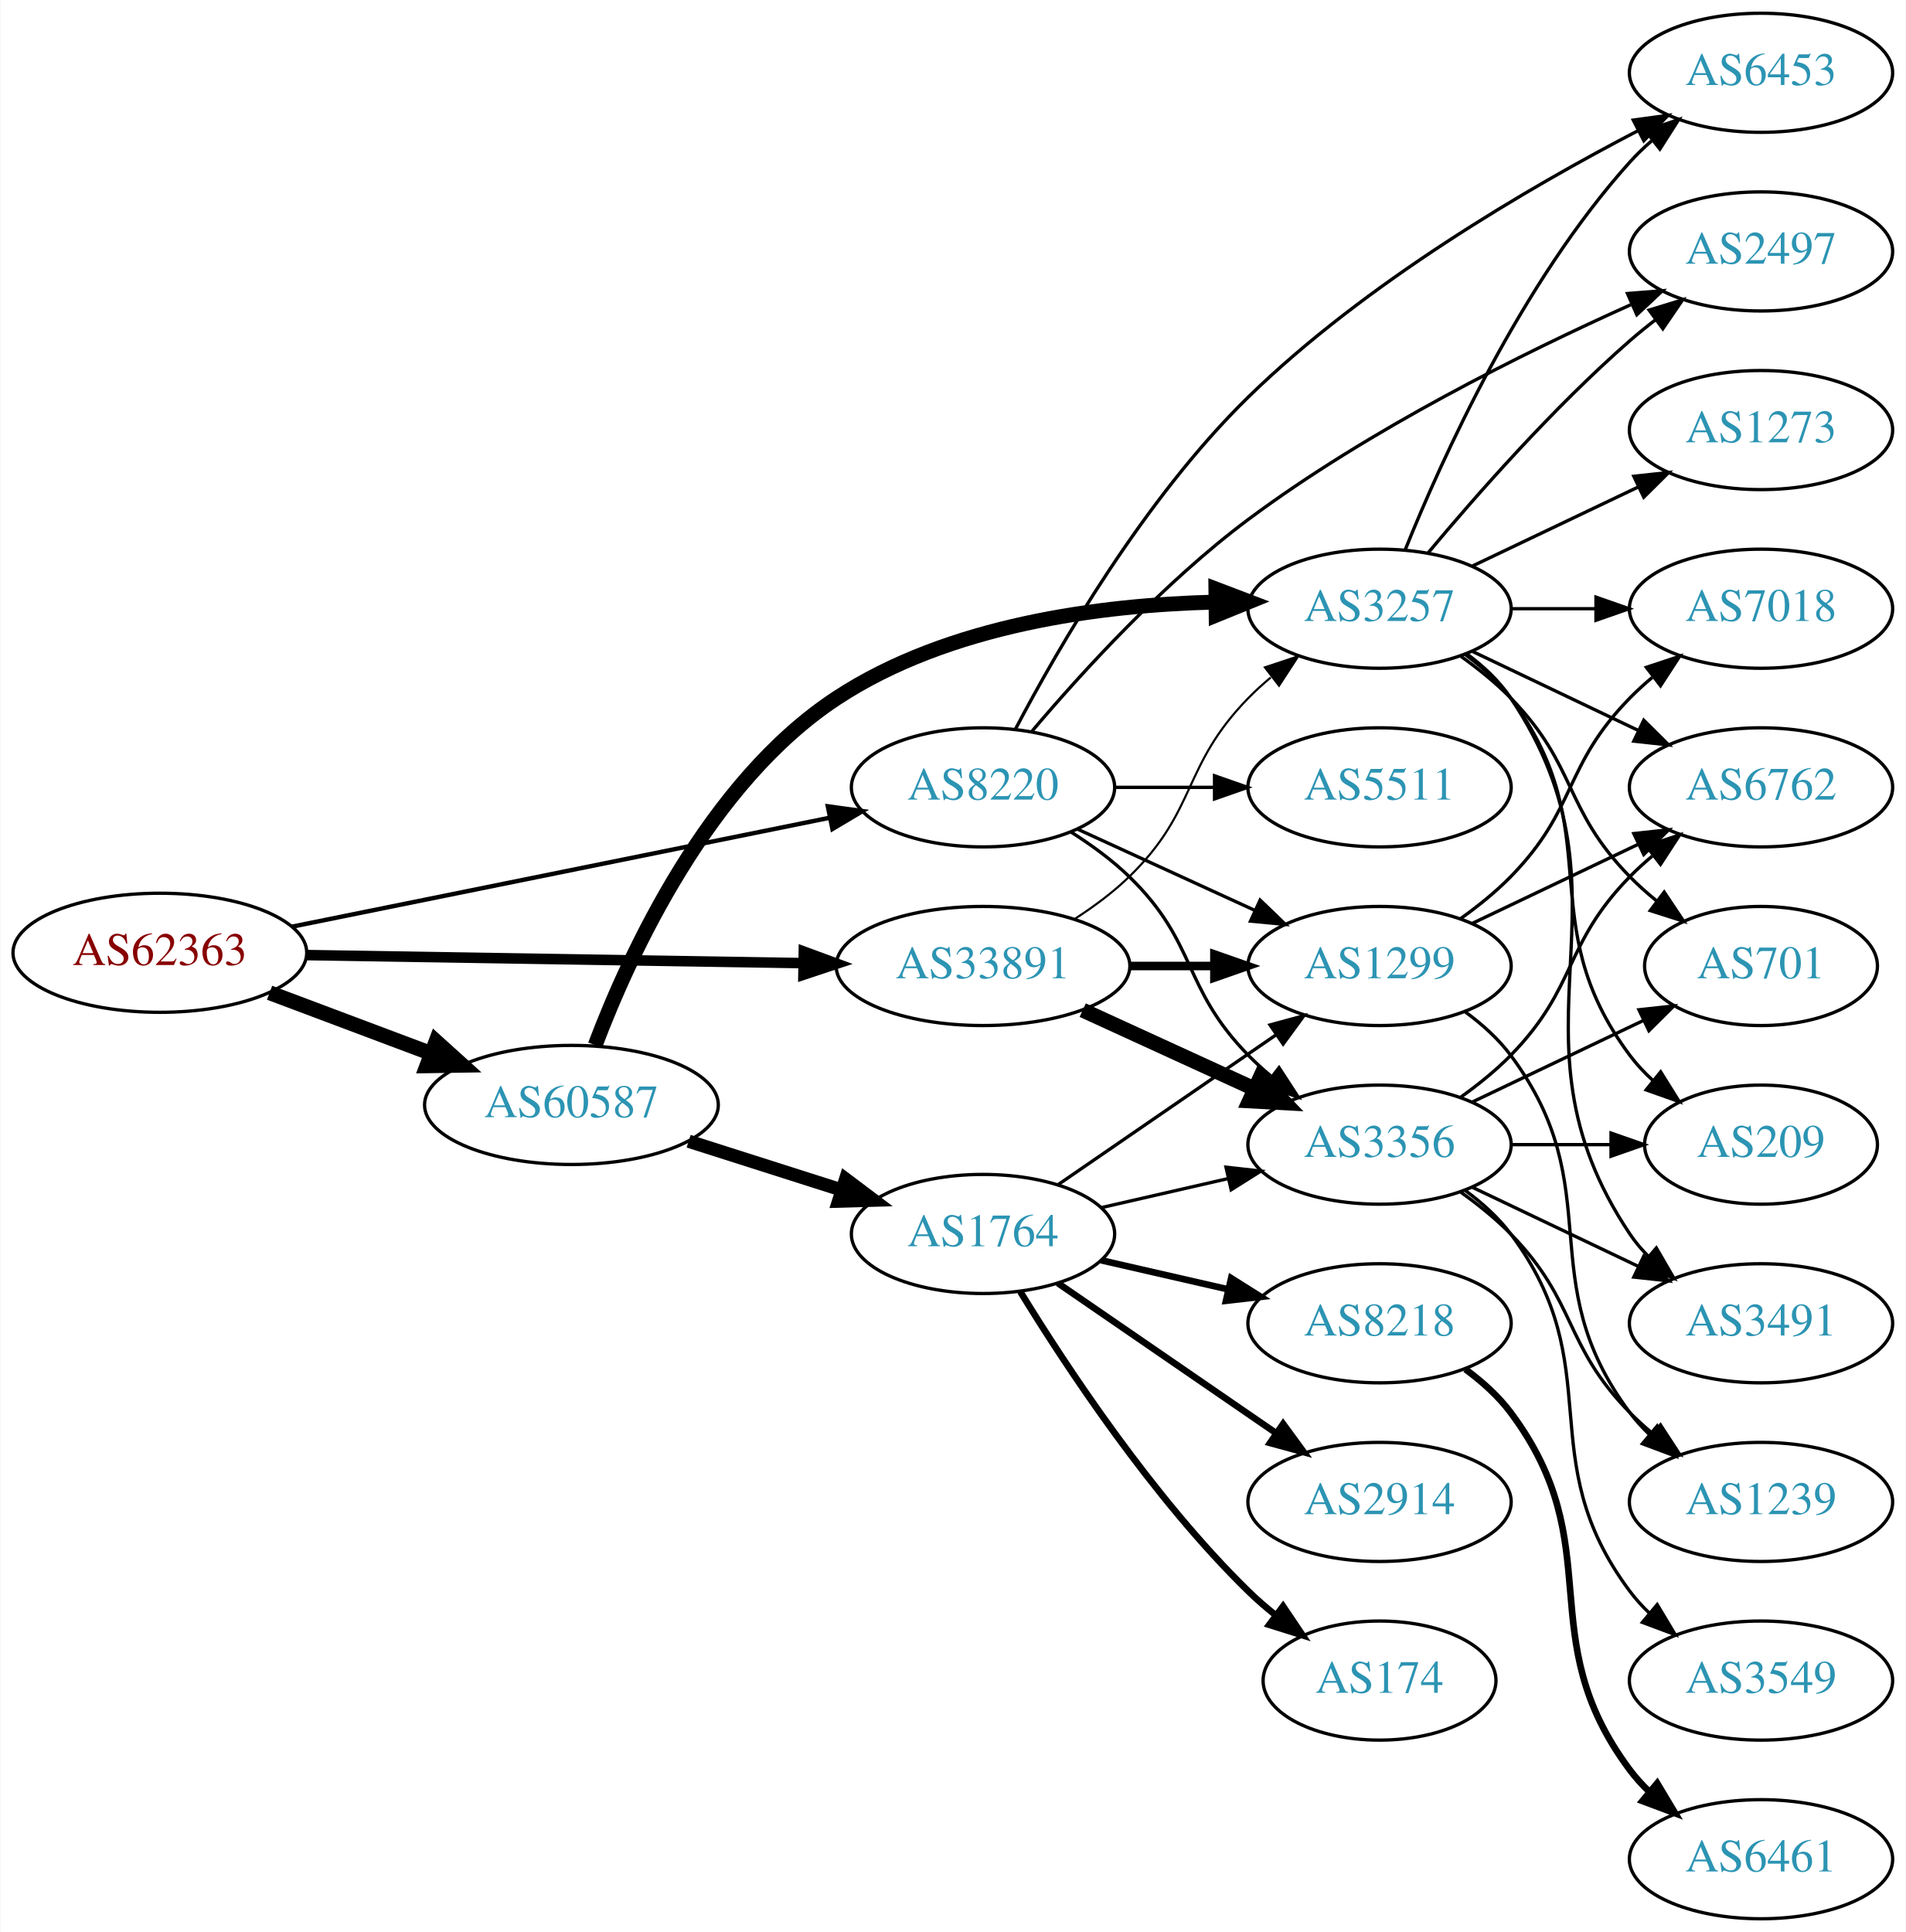
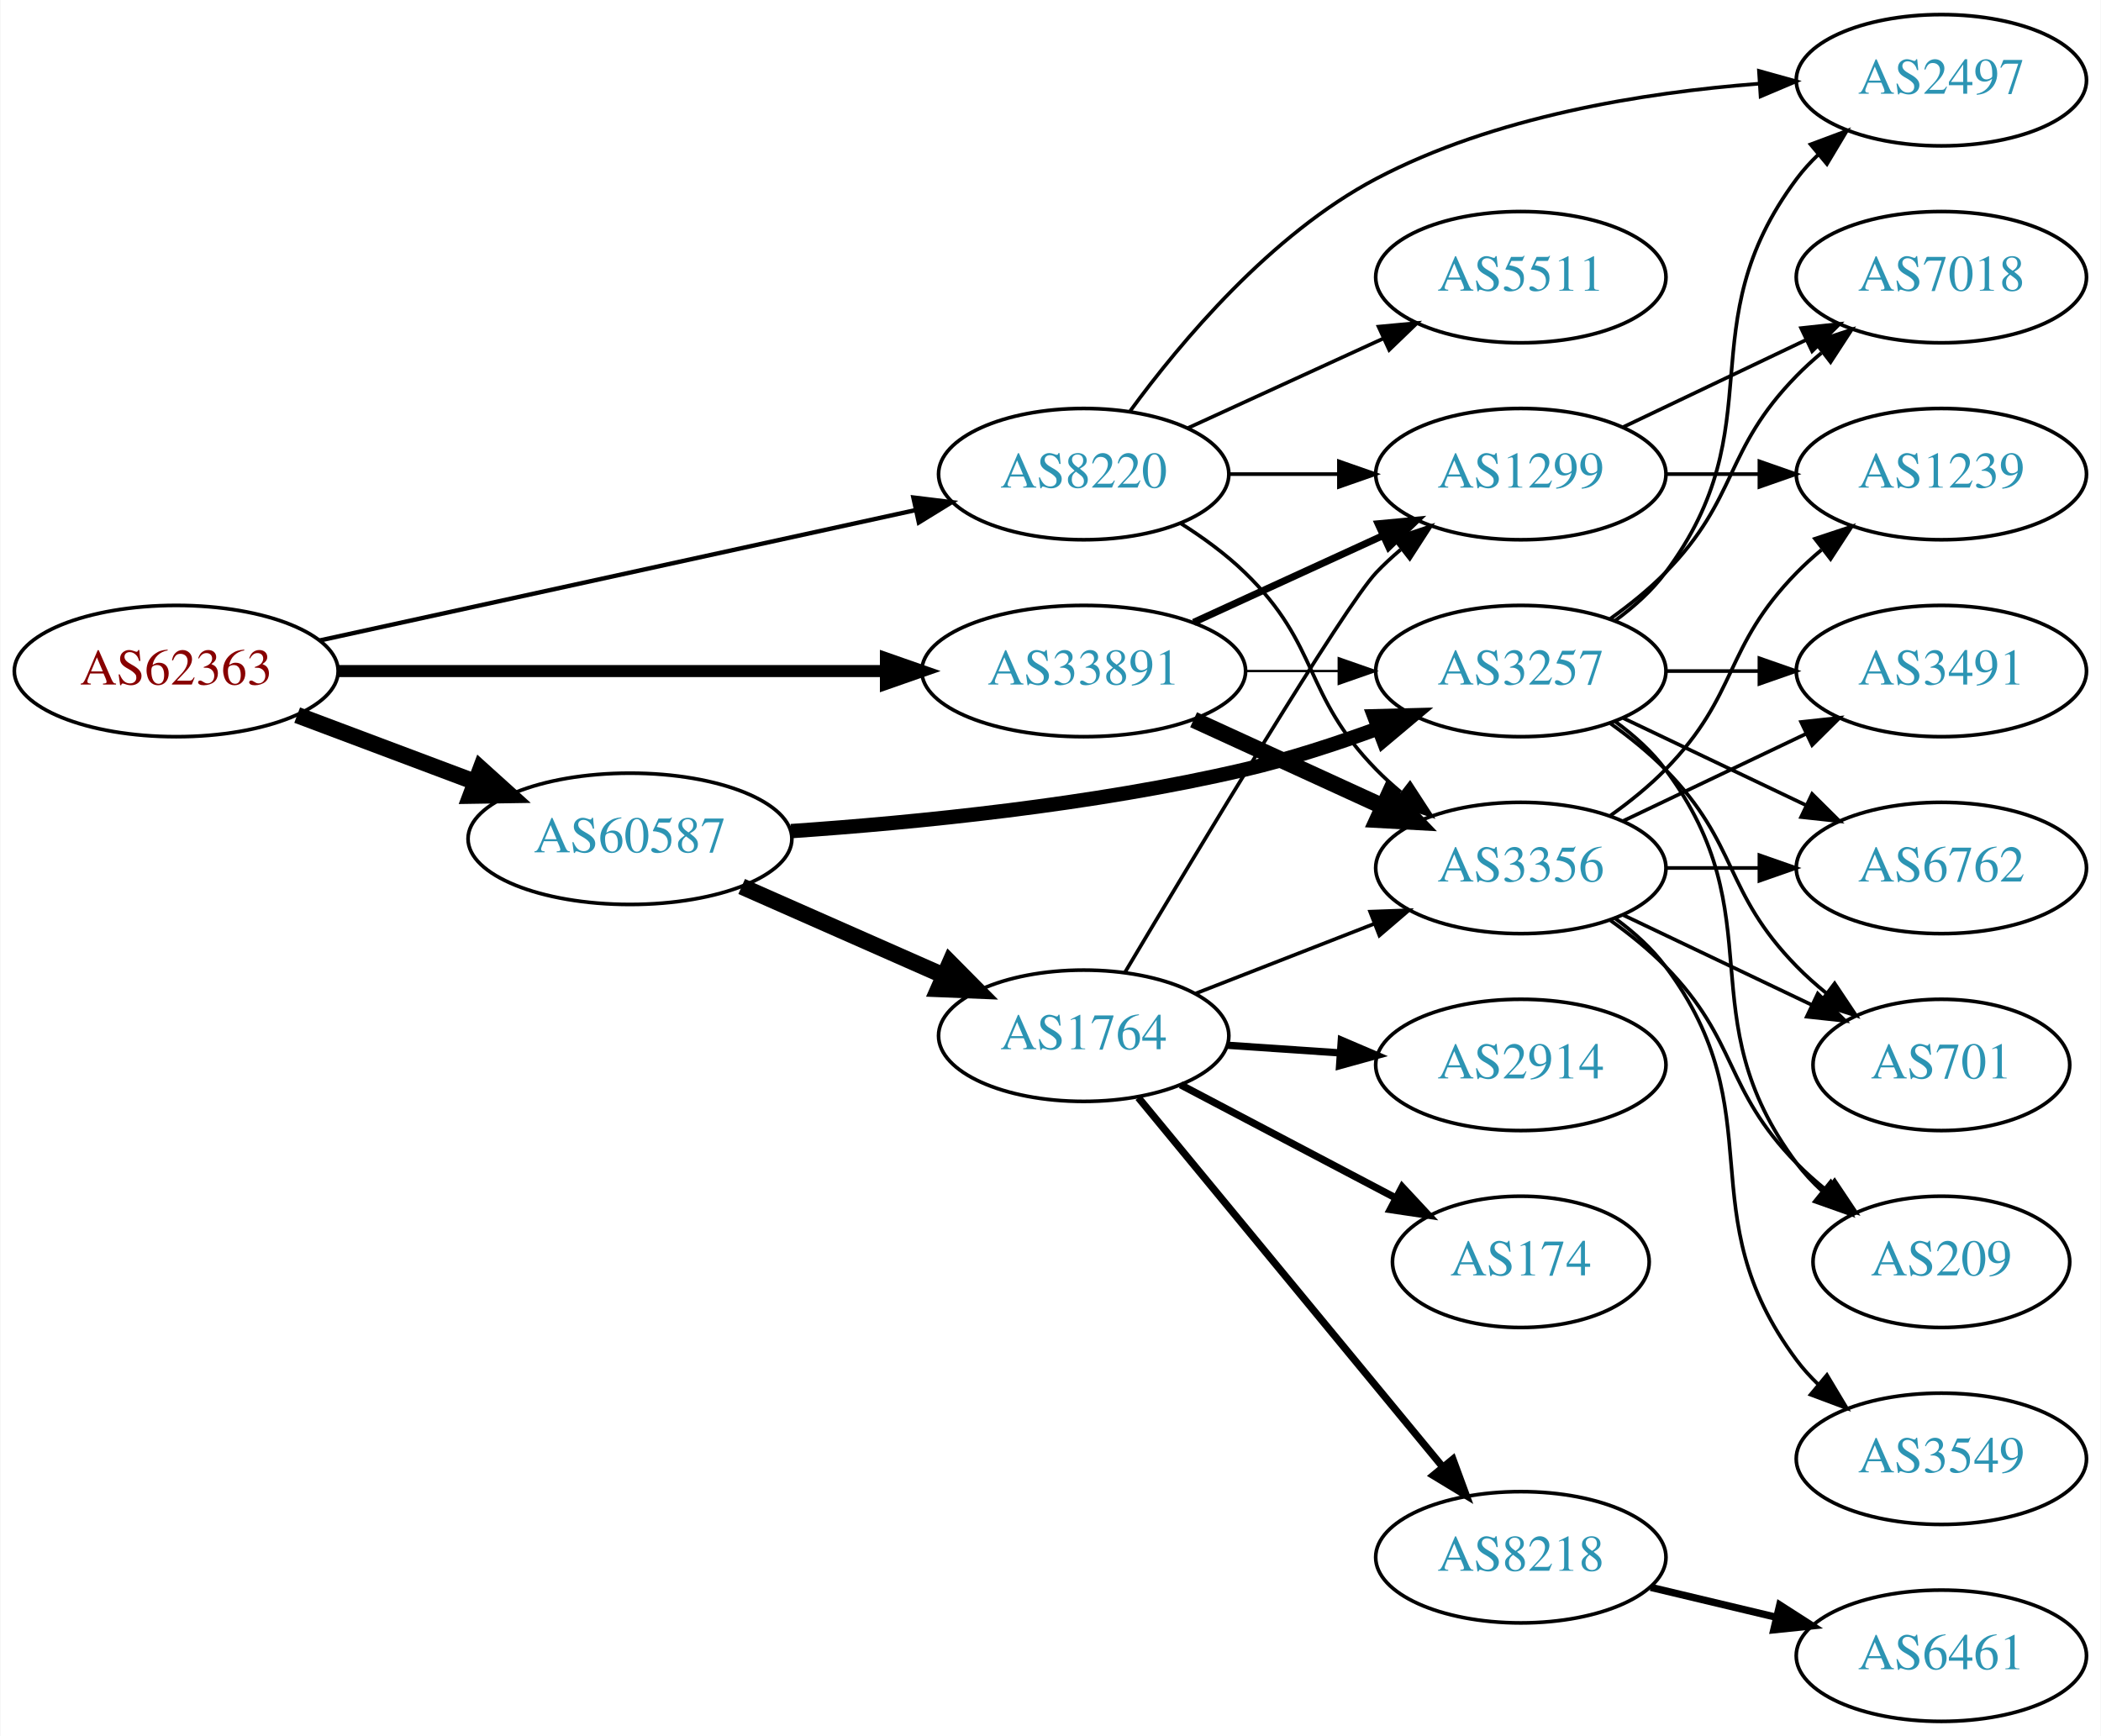
- <svg xmlns="http://www.w3.org/2000/svg" xmlns:xlink="http://www.w3.org/1999/xlink" width="576pt" height="584pt" viewBox="0.00 0.00 575.76 584.00">
-   <g id="graph0" class="graph" transform="scale(1 1) rotate(0) translate(4 580)">
-     <polygon fill="white" stroke="none" points="-4,4 -4,-580 571.762,-580 571.762,4 -4,4" />
+ <svg xmlns="http://www.w3.org/2000/svg" xmlns:xlink="http://www.w3.org/1999/xlink" width="576pt" height="476pt" viewBox="0.00 0.00 575.76 476.00">
+   <g id="graph0" class="graph" transform="scale(1 1) rotate(0) translate(4 472)">
+     <polygon fill="white" stroke="none" points="-4,4 -4,-472 571.762,-472 571.762,4 -4,4" />
    <g id="node1" class="node">
      <g id="a_node1">
        <a xlink:href="/asn/62363" xlink:title="AS62363 ~ Ertl &amp; Gross OG [AT]">
-           <ellipse fill="#ffffff" stroke="black" cx="44.196" cy="-292" rx="44.393" ry="18" />
-           <text text-anchor="middle" x="44.196" y="-288.3" font-family="Times,serif" font-size="14.00" fill="#880000">AS62363</text>
+           <ellipse fill="#ffffff" stroke="black" cx="44.196" cy="-288" rx="44.393" ry="18" />
+           <text text-anchor="middle" x="44.196" y="-284.3" font-family="Times,serif" font-size="14.00" fill="#880000">AS62363</text>
        </a>
      </g>
    </g>
    <g id="node2" class="node">
      <g id="a_node2">
        <a xlink:href="/asn/8220" xlink:title="AS8220 ~ COLT [GB]">
          <ellipse fill="#ffffff" stroke="black" cx="292.98" cy="-342" rx="39.794" ry="18" />
          <text text-anchor="middle" x="292.98" y="-338.3" font-family="Times,serif" font-size="14.00" fill="#2c94b3">AS8220</text>
        </a>
      </g>
    </g>
    <g id="edge1" class="edge">
-       <path fill="none" stroke="black" stroke-width="1.324" d="M84.028,-299.868C128.162,-308.809 200.105,-323.386 246.739,-332.834" />
-       <polygon fill="black" stroke="black" stroke-width="1.324" points="246.079,-336.271 256.575,-334.827 247.469,-329.41 246.079,-336.271" />
+       <path fill="none" stroke="black" stroke-width="1.2" d="M83.485,-296.378C127.631,-306.038 200.112,-321.898 246.931,-332.143" />
+       <polygon fill="black" stroke="black" stroke-width="1.2" points="246.284,-335.584 256.801,-334.302 247.781,-328.746 246.284,-335.584" />
    </g>
    <g id="node3" class="node">
      <g id="a_node3">
        <a xlink:href="/asn/33891" xlink:title="AS33891 ~ CORE-BACKBONE GMBH GLOBAL NETWORK [DE]">
          <ellipse fill="#ffffff" stroke="black" cx="292.98" cy="-288" rx="44.393" ry="18" />
          <text text-anchor="middle" x="292.98" y="-284.3" font-family="Times,serif" font-size="14.00" fill="#2c94b3">AS33891</text>
        </a>
      </g>
    </g>
    <g id="edge2" class="edge">
-       <path fill="none" stroke="black" stroke-width="3.176" d="M88.465,-291.299C130.273,-290.621 193.702,-289.593 238.62,-288.865" />
-       <polygon fill="black" stroke="black" stroke-width="3.176" points="238.819,-292.362 248.761,-288.701 238.706,-285.363 238.819,-292.362" />
+       <path fill="none" stroke="black" stroke-width="3.3" d="M88.465,-288C130.273,-288 193.702,-288 238.62,-288" />
+       <polygon fill="black" stroke="black" stroke-width="3.3" points="238.761,-291.5 248.761,-288 238.761,-284.5 238.761,-291.5" />
    </g>
    <g id="node4" class="node">
      <g id="a_node4">
        <a xlink:href="/asn/60587" xlink:title="AS60587 ~ XINON GmbH [AT]">
-           <ellipse fill="#ffffff" stroke="black" cx="168.588" cy="-246" rx="44.393" ry="18" />
-           <text text-anchor="middle" x="168.588" y="-242.3" font-family="Times,serif" font-size="14.00" fill="#2c94b3">AS60587</text>
+           <ellipse fill="#ffffff" stroke="black" cx="168.588" cy="-242" rx="44.393" ry="18" />
+           <text text-anchor="middle" x="168.588" y="-238.3" font-family="Times,serif" font-size="14.00" fill="#2c94b3">AS60587</text>
        </a>
      </g>
    </g>
    <g id="edge3" class="edge">
-       <path fill="none" stroke="black" stroke-width="4.5" d="M77.353,-279.914C92.251,-274.315 110.138,-267.592 126.043,-261.614" />
-       <polygon fill="black" stroke="black" stroke-width="4.5" points="127.67,-265.209 135.646,-258.005 124.9,-257.838 127.67,-265.209" />
+       <path fill="none" stroke="black" stroke-width="4.5" d="M77.353,-275.914C92.251,-270.315 110.138,-263.592 126.043,-257.614" />
+       <polygon fill="black" stroke="black" stroke-width="4.5" points="127.67,-261.209 135.646,-254.005 124.9,-253.838 127.67,-261.209" />
    </g>
    <g id="node5" class="node">
      <g id="a_node5">
-         <a xlink:href="/asn/6453" xlink:title="AS6453 ~ TATA COMMUNICATIONS (AMERICA) INC [US]">
-           <ellipse fill="#ffffff" stroke="black" cx="528.116" cy="-558" rx="39.794" ry="18" />
-           <text text-anchor="middle" x="528.116" y="-554.3" font-family="Times,serif" font-size="14.00" fill="#2c94b3">AS6453</text>
+         <a xlink:href="/asn/2497" xlink:title="AS2497 ~ Internet Initiative Japan Inc. [JP]">
+           <ellipse fill="#ffffff" stroke="black" cx="528.116" cy="-450" rx="39.794" ry="18" />
+           <text text-anchor="middle" x="528.116" y="-446.3" font-family="Times,serif" font-size="14.00" fill="#2c94b3">AS2497</text>
        </a>
      </g>
    </g>
    <g id="edge4" class="edge">
-       <path fill="none" stroke="black" d="M302.804,-359.645C315.737,-384.259 341.749,-429.324 373.176,-460 408.51,-494.489 457.875,-523.305 491.092,-540.574" />
-       <polygon fill="black" stroke="black" points="489.511,-543.697 500.007,-545.134 492.698,-537.464 489.511,-543.697" />
+       <path fill="none" stroke="black" d="M305.755,-359.35C319.57,-378.237 344.296,-407.775 373.176,-423 405.524,-440.052 446.475,-446.633 478.007,-449.042" />
+       <polygon fill="black" stroke="black" points="478.108,-452.556 488.313,-449.708 478.559,-445.571 478.108,-452.556" />
    </g>
    <g id="node6" class="node">
      <g id="a_node6">
-         <a xlink:href="/asn/2497" xlink:title="AS2497 ~ Internet Initiative Japan Inc. [JP]">
-           <ellipse fill="#ffffff" stroke="black" cx="528.116" cy="-504" rx="39.794" ry="18" />
-           <text text-anchor="middle" x="528.116" y="-500.3" font-family="Times,serif" font-size="14.00" fill="#2c94b3">AS2497</text>
+         <a xlink:href="/asn/1299" xlink:title="AS1299 ~ Telia Carrier [EU]">
+           <ellipse fill="#ffffff" stroke="black" cx="412.823" cy="-342" rx="39.794" ry="18" />
+           <text text-anchor="middle" x="412.823" y="-338.3" font-family="Times,serif" font-size="14.00" fill="#2c94b3">AS1299</text>
        </a>
      </g>
    </g>
    <g id="edge5" class="edge">
-       <path fill="none" stroke="black" d="M307.839,-359.041C322.702,-376.581 347.631,-403.96 373.176,-423 409.603,-450.15 456.377,-473.363 488.759,-487.889" />
-       <polygon fill="black" stroke="black" points="487.757,-491.273 498.319,-492.114 490.586,-484.871 487.757,-491.273" />
+       <path fill="none" stroke="black" d="M332.893,-342C342.446,-342 352.796,-342 362.759,-342" />
+       <polygon fill="black" stroke="black" points="362.951,-345.5 372.951,-342 362.951,-338.5 362.951,-345.5" />
    </g>
    <g id="node7" class="node">
      <g id="a_node7">
        <a xlink:href="/asn/3356" xlink:title="AS3356 ~ Level 3 Parent, LLC [US]">
          <ellipse fill="#ffffff" stroke="black" cx="412.823" cy="-234" rx="39.794" ry="18" />
          <text text-anchor="middle" x="412.823" y="-230.3" font-family="Times,serif" font-size="14.00" fill="#2c94b3">AS3356</text>
        </a>
      </g>
    </g>
    <g id="edge6" class="edge">
      <path fill="none" stroke="black" d="M319.509,-328.538C325.672,-324.638 331.974,-320.052 337.176,-315 357.87,-294.906 353.004,-281.617 373.176,-261 375.269,-258.861 377.553,-256.782 379.929,-254.79" />
      <polygon fill="black" stroke="black" points="382.448,-257.268 388.229,-248.389 378.173,-251.725 382.448,-257.268" />
    </g>
    <g id="node8" class="node">
      <g id="a_node8">
        <a xlink:href="/asn/5511" xlink:title="AS5511 ~ Orange S.A. [FR]">
-           <ellipse fill="#ffffff" stroke="black" cx="412.823" cy="-342" rx="39.794" ry="18" />
-           <text text-anchor="middle" x="412.823" y="-338.3" font-family="Times,serif" font-size="14.00" fill="#2c94b3">AS5511</text>
+           <ellipse fill="#ffffff" stroke="black" cx="412.823" cy="-396" rx="39.794" ry="18" />
+           <text text-anchor="middle" x="412.823" y="-392.3" font-family="Times,serif" font-size="14.00" fill="#2c94b3">AS5511</text>
        </a>
      </g>
    </g>
    <g id="edge7" class="edge">
-       <path fill="none" stroke="black" d="M332.893,-342C342.446,-342 352.796,-342 362.759,-342" />
-       <polygon fill="black" stroke="black" points="362.951,-345.5 372.951,-342 362.951,-338.5 362.951,-345.5" />
+       <path fill="none" stroke="black" d="M321.609,-354.661C337.566,-361.973 357.837,-371.261 375.119,-379.181" />
+       <polygon fill="black" stroke="black" points="373.818,-382.435 384.367,-383.419 376.734,-376.071 373.818,-382.435" />
+     </g>
+     <g id="edge8" class="edge">
+       <path fill="none" stroke="black" stroke-width="1.929" d="M323.11,-301.348C338.721,-308.502 358.119,-317.391 374.791,-325.03" />
+       <polygon fill="black" stroke="black" stroke-width="1.929" points="373.694,-328.378 384.243,-329.362 376.61,-322.014 373.694,-328.378" />
+     </g>
+     <g id="edge9" class="edge">
+       <path fill="none" stroke="black" stroke-width="4.5" d="M323.11,-274.652C338.721,-267.498 358.119,-258.609 374.791,-250.97" />
+       <polygon fill="black" stroke="black" stroke-width="4.5" points="376.792,-254.384 384.243,-246.638 373.512,-247.225 376.792,-254.384" />
    </g>
    <g id="node9" class="node">
      <g id="a_node9">
-         <a xlink:href="/asn/1299" xlink:title="AS1299 ~ Telia Carrier [EU]">
+         <a xlink:href="/asn/3257" xlink:title="AS3257 ~ GTT [DE]">
          <ellipse fill="#ffffff" stroke="black" cx="412.823" cy="-288" rx="39.794" ry="18" />
-           <text text-anchor="middle" x="412.823" y="-284.3" font-family="Times,serif" font-size="14.00" fill="#2c94b3">AS1299</text>
-         </a>
-       </g>
-     </g>
-     <g id="edge8" class="edge">
-       <path fill="none" stroke="black" d="M321.609,-329.339C337.566,-322.027 357.837,-312.739 375.119,-304.819" />
-       <polygon fill="black" stroke="black" points="376.734,-307.929 384.367,-300.581 373.818,-301.565 376.734,-307.929" />
+           <text text-anchor="middle" x="412.823" y="-284.3" font-family="Times,serif" font-size="14.00" fill="#2c94b3">AS3257</text>
+         </a>
+       </g>
    </g>
    <g id="edge10" class="edge">
-       <path fill="none" stroke="black" stroke-width="4.5" d="M323.11,-274.652C338.721,-267.498 358.119,-258.609 374.791,-250.97" />
-       <polygon fill="black" stroke="black" stroke-width="4.5" points="376.792,-254.384 384.243,-246.638 373.512,-247.225 376.792,-254.384" />
-     </g>
-     <g id="edge9" class="edge">
-       <path fill="none" stroke="black" stroke-width="2.571" d="M337.191,-288C345.504,-288 354.267,-288 362.749,-288" />
-       <polygon fill="black" stroke="black" stroke-width="2.571" points="362.908,-291.5 372.908,-288 362.908,-284.5 362.908,-291.5" />
+       <path fill="none" stroke="black" stroke-width="0.643" d="M337.191,-288C345.504,-288 354.267,-288 362.749,-288" />
+       <polygon fill="black" stroke="black" stroke-width="0.643" points="362.908,-291.5 372.908,-288 362.908,-284.5 362.908,-291.5" />
+     </g>
+     <g id="edge20" class="edge">
+       <path fill="none" stroke="black" stroke-width="3.938" d="M212.767,-244.111C246.895,-246.445 295.551,-251.255 337.176,-261 349.337,-263.847 362.242,-268.062 373.841,-272.319" />
+       <polygon fill="black" stroke="black" stroke-width="3.938" points="372.64,-275.607 383.232,-275.877 375.12,-269.061 372.64,-275.607" />
+     </g>
+     <g id="node17" class="node">
+       <g id="a_node17">
+         <a xlink:href="/asn/1764" xlink:title="AS1764 ~ NEXTLAYER-AS [AT]">
+           <ellipse fill="#ffffff" stroke="black" cx="292.98" cy="-188" rx="39.794" ry="18" />
+           <text text-anchor="middle" x="292.98" y="-184.3" font-family="Times,serif" font-size="14.00" fill="#2c94b3">AS1764</text>
+         </a>
+       </g>
+     </g>
+     <g id="edge19" class="edge">
+       <path fill="none" stroke="black" stroke-width="4.5" d="M199.216,-228.928C215.81,-221.607 236.67,-212.403 254.403,-204.579" />
+       <polygon fill="black" stroke="black" stroke-width="4.5" points="256.327,-208.034 263.887,-200.395 253.148,-200.829 256.327,-208.034" />
    </g>
    <g id="node10" class="node">
      <g id="a_node10">
-         <a xlink:href="/asn/3257" xlink:title="AS3257 ~ GTT [DE]">
-           <ellipse fill="#ffffff" stroke="black" cx="412.823" cy="-396" rx="39.794" ry="18" />
-           <text text-anchor="middle" x="412.823" y="-392.3" font-family="Times,serif" font-size="14.00" fill="#2c94b3">AS3257</text>
+         <a xlink:href="/asn/7018" xlink:title="AS7018 ~ AT&amp;T Services, Inc. [US]">
+           <ellipse fill="#ffffff" stroke="black" cx="528.116" cy="-396" rx="39.794" ry="18" />
+           <text text-anchor="middle" x="528.116" y="-392.3" font-family="Times,serif" font-size="14.00" fill="#2c94b3">AS7018</text>
        </a>
      </g>
    </g>
    <g id="edge11" class="edge">
-       <path fill="none" stroke="black" stroke-width="0.643" d="M320.864,-302.329C326.589,-306.036 332.355,-310.318 337.176,-315 357.87,-335.094 353.004,-348.383 373.176,-369 375.269,-371.139 377.553,-373.218 379.929,-375.21" />
-       <polygon fill="black" stroke="black" stroke-width="0.643" points="378.173,-378.275 388.229,-381.611 382.448,-372.732 378.173,-378.275" />
-     </g>
-     <g id="edge22" class="edge">
-       <path fill="none" stroke="black" stroke-width="4.5" d="M175.76,-264.074C186.164,-291.589 209.944,-343.474 248.784,-369 282.572,-391.206 328.566,-397.146 363.089,-397.999" />
-       <polygon fill="black" stroke="black" stroke-width="4.5" points="363.365,-401.94 373.408,-398.113 363.452,-394.065 363.365,-401.94" />
-     </g>
-     <g id="node18" class="node">
-       <g id="a_node18">
-         <a xlink:href="/asn/1764" xlink:title="AS1764 ~ NEXTLAYER-AS [AT]">
-           <ellipse fill="#ffffff" stroke="black" cx="292.98" cy="-207" rx="39.794" ry="18" />
-           <text text-anchor="middle" x="292.98" y="-203.3" font-family="Times,serif" font-size="14.00" fill="#2c94b3">AS1764</text>
-         </a>
-       </g>
-     </g>
-     <g id="edge21" class="edge">
-       <path fill="none" stroke="black" stroke-width="4" d="M204.007,-235.033C218.391,-230.449 235.233,-225.082 250.31,-220.278" />
-       <polygon fill="black" stroke="black" stroke-width="4" points="251.453,-223.587 259.918,-217.217 249.328,-216.918 251.453,-223.587" />
+       <path fill="none" stroke="black" d="M440.959,-354.934C455.953,-362.081 474.774,-371.052 490.998,-378.785" />
+       <polygon fill="black" stroke="black" points="489.668,-382.028 500.201,-383.171 492.68,-375.709 489.668,-382.028" />
+     </g>
+     <g id="node11" class="node">
+       <g id="a_node11">
+         <a xlink:href="/asn/1239" xlink:title="AS1239 ~ Sprint [US]">
+           <ellipse fill="#ffffff" stroke="black" cx="528.116" cy="-342" rx="39.794" ry="18" />
+           <text text-anchor="middle" x="528.116" y="-338.3" font-family="Times,serif" font-size="14.00" fill="#2c94b3">AS1239</text>
+         </a>
+       </g>
+     </g>
+     <g id="edge12" class="edge">
+       <path fill="none" stroke="black" d="M452.495,-342C460.698,-342 469.462,-342 477.994,-342" />
+       <polygon fill="black" stroke="black" points="478.233,-345.5 488.233,-342 478.233,-338.5 478.233,-345.5" />
+     </g>
+     <g id="edge18" class="edge">
+       <path fill="none" stroke="black" d="M437.417,-248.389C442.673,-252.148 448.005,-256.437 452.469,-261 472.642,-281.617 468.297,-294.383 488.469,-315 490.562,-317.139 492.846,-319.218 495.222,-321.21" />
+       <polygon fill="black" stroke="black" points="493.466,-324.275 503.522,-327.611 497.741,-318.732 493.466,-324.275" />
    </g>
    <g id="node12" class="node">
      <g id="a_node12">
        <a xlink:href="/asn/6762" xlink:title="AS6762 ~ TELECOM ITALIA SPARKLE S.p.A. [IT]">
-           <ellipse fill="#ffffff" stroke="black" cx="528.116" cy="-342" rx="39.794" ry="18" />
-           <text text-anchor="middle" x="528.116" y="-338.3" font-family="Times,serif" font-size="14.00" fill="#2c94b3">AS6762</text>
-         </a>
-       </g>
-     </g>
-     <g id="edge16" class="edge">
-       <path fill="none" stroke="black" d="M437.417,-248.389C442.673,-252.148 448.005,-256.437 452.469,-261 472.642,-281.617 468.297,-294.383 488.469,-315 490.562,-317.139 492.846,-319.218 495.222,-321.21" />
-       <polygon fill="black" stroke="black" points="493.466,-324.275 503.522,-327.611 497.741,-318.732 493.466,-324.275" />
+           <ellipse fill="#ffffff" stroke="black" cx="528.116" cy="-234" rx="39.794" ry="18" />
+           <text text-anchor="middle" x="528.116" y="-230.3" font-family="Times,serif" font-size="14.00" fill="#2c94b3">AS6762</text>
+         </a>
+       </g>
+     </g>
+     <g id="edge13" class="edge">
+       <path fill="none" stroke="black" d="M452.495,-234C460.698,-234 469.462,-234 477.994,-234" />
+       <polygon fill="black" stroke="black" points="478.233,-237.5 488.233,-234 478.233,-230.5 478.233,-237.5" />
    </g>
    <g id="node13" class="node">
      <g id="a_node13">
-         <a xlink:href="/asn/1239" xlink:title="AS1239 ~ Sprint [US]">
-           <ellipse fill="#ffffff" stroke="black" cx="528.116" cy="-126" rx="39.794" ry="18" />
-           <text text-anchor="middle" x="528.116" y="-122.3" font-family="Times,serif" font-size="14.00" fill="#2c94b3">AS1239</text>
-         </a>
-       </g>
-     </g>
-     <g id="edge19" class="edge">
-       <path fill="none" stroke="black" d="M437.417,-219.611C442.673,-215.852 448.005,-211.563 452.469,-207 472.642,-186.383 468.297,-173.617 488.469,-153 490.562,-150.861 492.846,-148.782 495.222,-146.79" />
-       <polygon fill="black" stroke="black" points="497.741,-149.268 503.522,-140.389 493.466,-143.725 497.741,-149.268" />
+         <a xlink:href="/asn/3549" xlink:title="AS3549 ~ Level 3 Parent, LLC [US]">
+           <ellipse fill="#ffffff" stroke="black" cx="528.116" cy="-72" rx="39.794" ry="18" />
+           <text text-anchor="middle" x="528.116" y="-68.3" font-family="Times,serif" font-size="14.00" fill="#2c94b3">AS3549</text>
+         </a>
+       </g>
+     </g>
+     <g id="edge14" class="edge">
+       <path fill="none" stroke="black" d="M438.754,-220.118C443.83,-216.389 448.748,-211.984 452.469,-207 482.741,-166.458 458.198,-139.542 488.469,-99 490.214,-96.664 492.221,-94.455 494.385,-92.383" />
+       <polygon fill="black" stroke="black" points="496.744,-94.973 502.185,-85.882 492.262,-89.595 496.744,-94.973" />
    </g>
    <g id="node14" class="node">
      <g id="a_node14">
        <a xlink:href="/asn/701" xlink:title="AS701 ~ UUNET [US]">
-           <ellipse fill="#ffffff" stroke="black" cx="528.116" cy="-288" rx="35.194" ry="18" />
-           <text text-anchor="middle" x="528.116" y="-284.3" font-family="Times,serif" font-size="14.00" fill="#2c94b3">AS701</text>
+           <ellipse fill="#ffffff" stroke="black" cx="528.116" cy="-180" rx="35.194" ry="18" />
+           <text text-anchor="middle" x="528.116" y="-176.3" font-family="Times,serif" font-size="14.00" fill="#2c94b3">AS701</text>
        </a>
      </g>
    </g>
    <g id="edge15" class="edge">
-       <path fill="none" stroke="black" d="M440.959,-246.934C456.391,-254.29 475.877,-263.577 492.412,-271.459" />
-       <polygon fill="black" stroke="black" points="491.221,-274.768 501.754,-275.911 494.232,-268.449 491.221,-274.768" />
+       <path fill="none" stroke="black" d="M440.959,-221.066C456.391,-213.71 475.877,-204.423 492.412,-196.541" />
+       <polygon fill="black" stroke="black" points="494.232,-199.551 501.754,-192.089 491.221,-193.232 494.232,-199.551" />
    </g>
    <g id="node15" class="node">
      <g id="a_node15">
-         <a xlink:href="/asn/3549" xlink:title="AS3549 ~ Level 3 Parent, LLC [US]">
-           <ellipse fill="#ffffff" stroke="black" cx="528.116" cy="-72" rx="39.794" ry="18" />
-           <text text-anchor="middle" x="528.116" y="-68.3" font-family="Times,serif" font-size="14.00" fill="#2c94b3">AS3549</text>
-         </a>
-       </g>
-     </g>
-     <g id="edge17" class="edge">
-       <path fill="none" stroke="black" d="M438.754,-220.118C443.83,-216.389 448.748,-211.984 452.469,-207 482.741,-166.458 458.198,-139.542 488.469,-99 490.214,-96.664 492.221,-94.455 494.385,-92.383" />
-       <polygon fill="black" stroke="black" points="496.744,-94.973 502.185,-85.882 492.262,-89.595 496.744,-94.973" />
+         <a xlink:href="/asn/209" xlink:title="AS209 ~ CenturyLink Communications, LLC [US]">
+           <ellipse fill="#ffffff" stroke="black" cx="528.116" cy="-126" rx="35.194" ry="18" />
+           <text text-anchor="middle" x="528.116" y="-122.3" font-family="Times,serif" font-size="14.00" fill="#2c94b3">AS209</text>
+         </a>
+       </g>
+     </g>
+     <g id="edge16" class="edge">
+       <path fill="none" stroke="black" d="M437.417,-219.611C442.673,-215.852 448.005,-211.563 452.469,-207 472.642,-186.383 468.297,-173.617 488.469,-153 490.949,-150.466 493.695,-148.017 496.548,-145.696" />
+       <polygon fill="black" stroke="black" points="498.85,-148.343 504.733,-139.532 494.639,-142.752 498.85,-148.343" />
    </g>
    <g id="node16" class="node">
      <g id="a_node16">
-         <a xlink:href="/asn/209" xlink:title="AS209 ~ CenturyLink Communications, LLC [US]">
-           <ellipse fill="#ffffff" stroke="black" cx="528.116" cy="-234" rx="35.194" ry="18" />
-           <text text-anchor="middle" x="528.116" y="-230.3" font-family="Times,serif" font-size="14.00" fill="#2c94b3">AS209</text>
-         </a>
-       </g>
-     </g>
-     <g id="edge18" class="edge">
-       <path fill="none" stroke="black" d="M452.495,-234C462.201,-234 472.691,-234 482.654,-234" />
-       <polygon fill="black" stroke="black" points="482.79,-237.5 492.79,-234 482.79,-230.5 482.79,-237.5" />
-     </g>
-     <g id="node17" class="node">
-       <g id="a_node17">
        <a xlink:href="/asn/3491" xlink:title="AS3491 ~ PCCW Global, Inc. [US]">
-           <ellipse fill="#ffffff" stroke="black" cx="528.116" cy="-180" rx="39.794" ry="18" />
-           <text text-anchor="middle" x="528.116" y="-176.3" font-family="Times,serif" font-size="14.00" fill="#2c94b3">AS3491</text>
-         </a>
-       </g>
-     </g>
-     <g id="edge20" class="edge">
-       <path fill="none" stroke="black" d="M440.959,-221.066C455.953,-213.919 474.774,-204.948 490.998,-197.215" />
-       <polygon fill="black" stroke="black" points="492.68,-200.291 500.201,-192.829 489.668,-193.972 492.68,-200.291" />
-     </g>
-     <g id="node11" class="node">
-       <g id="a_node11">
-         <a xlink:href="/asn/7018" xlink:title="AS7018 ~ AT&amp;T Services, Inc. [US]">
-           <ellipse fill="#ffffff" stroke="black" cx="528.116" cy="-396" rx="39.794" ry="18" />
-           <text text-anchor="middle" x="528.116" y="-392.3" font-family="Times,serif" font-size="14.00" fill="#2c94b3">AS7018</text>
-         </a>
-       </g>
-     </g>
-     <g id="edge12" class="edge">
+           <ellipse fill="#ffffff" stroke="black" cx="528.116" cy="-288" rx="39.794" ry="18" />
+           <text text-anchor="middle" x="528.116" y="-284.3" font-family="Times,serif" font-size="14.00" fill="#2c94b3">AS3491</text>
+         </a>
+       </g>
+     </g>
+     <g id="edge17" class="edge">
+       <path fill="none" stroke="black" d="M440.959,-246.934C455.953,-254.081 474.774,-263.052 490.998,-270.785" />
+       <polygon fill="black" stroke="black" points="489.668,-274.028 500.201,-275.171 492.68,-267.709 489.668,-274.028" />
+     </g>
+     <g id="edge28" class="edge">
+       <path fill="none" stroke="black" d="M438.754,-301.882C443.83,-305.611 448.748,-310.016 452.469,-315 482.741,-355.542 458.198,-382.458 488.469,-423 490.214,-425.336 492.221,-427.545 494.385,-429.617" />
+       <polygon fill="black" stroke="black" points="492.262,-432.405 502.185,-436.118 496.744,-427.027 492.262,-432.405" />
+     </g>
+     <g id="edge27" class="edge">
      <path fill="none" stroke="black" d="M437.417,-302.389C442.673,-306.148 448.005,-310.437 452.469,-315 472.642,-335.617 468.297,-348.383 488.469,-369 490.562,-371.139 492.846,-373.218 495.222,-375.21" />
      <polygon fill="black" stroke="black" points="493.466,-378.275 503.522,-381.611 497.741,-372.732 493.466,-378.275" />
    </g>
-     <g id="edge13" class="edge">
-       <path fill="none" stroke="black" d="M440.959,-300.934C455.953,-308.081 474.774,-317.052 490.998,-324.785" />
-       <polygon fill="black" stroke="black" points="489.668,-328.028 500.201,-329.171 492.68,-321.709 489.668,-328.028" />
-     </g>
-     <g id="edge14" class="edge">
-       <path fill="none" stroke="black" d="M438.754,-274.118C443.83,-270.389 448.748,-265.984 452.469,-261 482.741,-220.458 458.198,-193.542 488.469,-153 490.214,-150.664 492.221,-148.455 494.385,-146.383" />
-       <polygon fill="black" stroke="black" points="496.744,-148.973 502.185,-139.882 492.262,-143.595 496.744,-148.973" />
+     <g id="edge31" class="edge">
+       <path fill="none" stroke="black" d="M440.959,-275.066C455.953,-267.919 474.774,-258.948 490.998,-251.215" />
+       <polygon fill="black" stroke="black" points="492.68,-254.291 500.201,-246.829 489.668,-247.972 492.68,-254.291" />
+     </g>
+     <g id="edge30" class="edge">
+       <path fill="none" stroke="black" d="M437.417,-273.611C442.673,-269.852 448.005,-265.563 452.469,-261 472.642,-240.383 468.297,-227.617 488.469,-207 490.949,-204.466 493.695,-202.017 496.548,-199.696" />
+       <polygon fill="black" stroke="black" points="498.85,-202.343 504.733,-193.532 494.639,-196.752 498.85,-202.343" />
+     </g>
+     <g id="edge29" class="edge">
+       <path fill="none" stroke="black" d="M438.754,-274.118C443.83,-270.389 448.748,-265.984 452.469,-261 482.741,-220.458 458.198,-193.542 488.469,-153 490.477,-150.311 492.833,-147.791 495.374,-145.454" />
+       <polygon fill="black" stroke="black" points="497.789,-148.004 503.39,-139.011 493.403,-142.548 497.789,-148.004" />
    </g>
    <g id="edge32" class="edge">
-       <path fill="none" stroke="black" d="M420.571,-413.787C431.622,-441.243 455.675,-494.578 488.469,-531 490.472,-533.224 492.691,-535.363 495.023,-537.397" />
-       <polygon fill="black" stroke="black" points="493.221,-540.433 503.242,-543.873 497.554,-534.935 493.221,-540.433" />
-     </g>
-     <g id="edge36" class="edge">
-       <path fill="none" stroke="black" d="M427.453,-412.817C441.736,-429.929 465.282,-456.745 488.469,-477 490.935,-479.154 493.574,-481.294 496.271,-483.372" />
-       <polygon fill="black" stroke="black" points="494.296,-486.264 504.425,-489.37 498.444,-480.625 494.296,-486.264" />
-     </g>
-     <g id="edge29" class="edge">
-       <path fill="none" stroke="black" d="M452.495,-396C460.698,-396 469.462,-396 477.994,-396" />
-       <polygon fill="black" stroke="black" points="478.233,-399.5 488.233,-396 478.233,-392.5 478.233,-399.5" />
-     </g>
-     <g id="edge33" class="edge">
-       <path fill="none" stroke="black" d="M440.959,-383.066C455.953,-375.919 474.774,-366.948 490.998,-359.215" />
-       <polygon fill="black" stroke="black" points="492.68,-362.291 500.201,-354.829 489.668,-355.972 492.68,-362.291" />
-     </g>
-     <g id="edge35" class="edge">
-       <path fill="none" stroke="black" d="M437.417,-381.611C442.673,-377.852 448.005,-373.563 452.469,-369 472.642,-348.383 468.297,-335.617 488.469,-315 490.949,-312.466 493.695,-310.017 496.548,-307.696" />
-       <polygon fill="black" stroke="black" points="498.85,-310.343 504.733,-301.532 494.639,-304.752 498.85,-310.343" />
-     </g>
-     <g id="edge34" class="edge">
-       <path fill="none" stroke="black" d="M438.754,-382.118C443.83,-378.389 448.748,-373.984 452.469,-369 482.741,-328.458 458.198,-301.542 488.469,-261 490.477,-258.311 492.833,-255.791 495.374,-253.454" />
-       <polygon fill="black" stroke="black" points="497.789,-256.004 503.39,-247.011 493.403,-250.548 497.789,-256.004" />
-     </g>
-     <g id="edge31" class="edge">
-       <path fill="none" stroke="black" d="M439.142,-382.393C444.198,-378.649 449.01,-374.169 452.469,-369 493.494,-307.706 447.445,-268.294 488.469,-207 490.091,-204.577 492.01,-202.305 494.112,-200.19" />
-       <polygon fill="black" stroke="black" points="496.479,-202.771 501.797,-193.607 491.925,-197.454 496.479,-202.771" />
-     </g>
-     <g id="node23" class="node">
-       <g id="a_node23">
-         <a xlink:href="/asn/1273" xlink:title="AS1273 ~ Vodafone Group PLC [EU]">
-           <ellipse fill="#ffffff" stroke="black" cx="528.116" cy="-450" rx="39.794" ry="18" />
-           <text text-anchor="middle" x="528.116" y="-446.3" font-family="Times,serif" font-size="14.00" fill="#2c94b3">AS1273</text>
-         </a>
-       </g>
-     </g>
-     <g id="edge30" class="edge">
-       <path fill="none" stroke="black" d="M440.959,-408.934C455.953,-416.081 474.774,-425.052 490.998,-432.785" />
-       <polygon fill="black" stroke="black" points="489.668,-436.028 500.201,-437.171 492.68,-429.709 489.668,-436.028" />
-     </g>
-     <g id="edge26" class="edge">
-       <path fill="none" stroke="black" d="M328.7,-214.955C340.7,-217.704 354.32,-220.825 367.013,-223.733" />
-       <polygon fill="black" stroke="black" points="366.415,-227.187 376.945,-226.009 367.979,-220.364 366.415,-227.187" />
-     </g>
-     <g id="edge27" class="edge">
-       <path fill="none" stroke="black" d="M315.595,-221.857C334.083,-234.565 360.897,-252.995 381.526,-267.175" />
-       <polygon fill="black" stroke="black" points="379.723,-270.183 389.947,-272.963 383.688,-264.414 379.723,-270.183" />
+       <path fill="none" stroke="black" d="M452.495,-288C460.698,-288 469.462,-288 477.994,-288" />
+       <polygon fill="black" stroke="black" points="478.233,-291.5 488.233,-288 478.233,-284.5 478.233,-291.5" />
+     </g>
+     <g id="edge24" class="edge">
+       <path fill="none" stroke="black" d="M304.29,-205.383C323.705,-237.99 364.523,-305.883 373.176,-315 375.237,-317.171 377.496,-319.272 379.857,-321.279" />
+       <polygon fill="black" stroke="black" points="378.084,-324.334 388.128,-327.708 382.38,-318.808 378.084,-324.334" />
+     </g>
+     <g id="edge25" class="edge">
+       <path fill="none" stroke="black" d="M323.717,-199.608C338.511,-205.382 356.588,-212.439 372.51,-218.654" />
+       <polygon fill="black" stroke="black" points="371.508,-222.02 382.096,-222.396 374.053,-215.499 371.508,-222.02" />
+     </g>
+     <g id="node18" class="node">
+       <g id="a_node18">
+         <a xlink:href="/asn/2914" xlink:title="AS2914 ~ NTT America, Inc. [US]">
+           <ellipse fill="#ffffff" stroke="black" cx="412.823" cy="-180" rx="39.794" ry="18" />
+           <text text-anchor="middle" x="412.823" y="-176.3" font-family="Times,serif" font-size="14.00" fill="#2c94b3">AS2914</text>
+         </a>
+       </g>
+     </g>
+     <g id="edge21" class="edge">
+       <path fill="none" stroke="black" stroke-width="2" d="M332.24,-185.403C342.12,-184.732 352.886,-184.001 363.216,-183.3" />
+       <polygon fill="black" stroke="black" stroke-width="2" points="363.612,-186.781 373.352,-182.612 363.137,-179.797 363.612,-186.781" />
    </g>
    <g id="node19" class="node">
      <g id="a_node19">
-         <a xlink:href="/asn/8218" xlink:title="AS8218 ~ legacy Neotelecoms [FR]">
-           <ellipse fill="#ffffff" stroke="black" cx="412.823" cy="-180" rx="39.794" ry="18" />
-           <text text-anchor="middle" x="412.823" y="-176.3" font-family="Times,serif" font-size="14.00" fill="#2c94b3">AS8218</text>
-         </a>
-       </g>
-     </g>
-     <g id="edge23" class="edge">
-       <path fill="none" stroke="black" stroke-width="2" d="M328.7,-199.045C340.7,-196.296 354.32,-193.175 367.013,-190.267" />
-       <polygon fill="black" stroke="black" stroke-width="2" points="367.979,-193.636 376.945,-187.991 366.415,-186.813 367.979,-193.636" />
+         <a xlink:href="/asn/174" xlink:title="AS174 ~ Cogent Communications [US]">
+           <ellipse fill="#ffffff" stroke="black" cx="412.823" cy="-126" rx="35.194" ry="18" />
+           <text text-anchor="middle" x="412.823" y="-122.3" font-family="Times,serif" font-size="14.00" fill="#2c94b3">AS174</text>
+         </a>
+       </g>
+     </g>
+     <g id="edge22" class="edge">
+       <path fill="none" stroke="black" stroke-width="2" d="M319.55,-174.547C336.807,-165.468 359.755,-153.394 378.448,-143.559" />
+       <polygon fill="black" stroke="black" stroke-width="2" points="380.291,-146.545 387.511,-138.791 377.031,-140.35 380.291,-146.545" />
    </g>
    <g id="node20" class="node">
      <g id="a_node20">
-         <a xlink:href="/asn/2914" xlink:title="AS2914 ~ NTT America, Inc. [US]">
-           <ellipse fill="#ffffff" stroke="black" cx="412.823" cy="-126" rx="39.794" ry="18" />
-           <text text-anchor="middle" x="412.823" y="-122.3" font-family="Times,serif" font-size="14.00" fill="#2c94b3">AS2914</text>
-         </a>
-       </g>
-     </g>
-     <g id="edge24" class="edge">
-       <path fill="none" stroke="black" stroke-width="2" d="M315.595,-192.143C334.083,-179.435 360.897,-161.005 381.526,-146.825" />
-       <polygon fill="black" stroke="black" stroke-width="2" points="383.688,-149.586 389.947,-141.037 379.723,-143.817 383.688,-149.586" />
+         <a xlink:href="/asn/8218" xlink:title="AS8218 ~ legacy Neotelecoms [FR]">
+           <ellipse fill="#ffffff" stroke="black" cx="412.823" cy="-45" rx="39.794" ry="18" />
+           <text text-anchor="middle" x="412.823" y="-41.3" font-family="Times,serif" font-size="14.00" fill="#2c94b3">AS8218</text>
+         </a>
+       </g>
+     </g>
+     <g id="edge23" class="edge">
+       <path fill="none" stroke="black" stroke-width="2" d="M307.961,-171.034C328.603,-145.986 367.363,-98.951 391.252,-69.962" />
+       <polygon fill="black" stroke="black" stroke-width="2" points="394.202,-71.887 397.86,-61.944 388.8,-67.435 394.202,-71.887" />
    </g>
    <g id="node21" class="node">
      <g id="a_node21">
-         <a xlink:href="/asn/174" xlink:title="AS174 ~ Cogent Communications [US]">
-           <ellipse fill="#ffffff" stroke="black" cx="412.823" cy="-72" rx="35.194" ry="18" />
-           <text text-anchor="middle" x="412.823" y="-68.3" font-family="Times,serif" font-size="14.00" fill="#2c94b3">AS174</text>
-         </a>
-       </g>
-     </g>
-     <g id="edge25" class="edge">
-       <path fill="none" stroke="black" stroke-width="2" d="M304.246,-189.56C318.055,-167.009 344.243,-127.278 373.176,-99 375.712,-96.522 378.495,-94.11 381.371,-91.812" />
-       <polygon fill="black" stroke="black" stroke-width="2" points="383.667,-94.466 389.587,-85.679 379.48,-88.856 383.667,-94.466" />
-     </g>
-     <g id="node22" class="node">
-       <g id="a_node22">
        <a xlink:href="/asn/6461" xlink:title="AS6461 ~ Zayo Bandwidth [US]">
          <ellipse fill="#ffffff" stroke="black" cx="528.116" cy="-18" rx="39.794" ry="18" />
          <text text-anchor="middle" x="528.116" y="-14.3" font-family="Times,serif" font-size="14.00" fill="#2c94b3">AS6461</text>
        </a>
      </g>
    </g>
-     <g id="edge28" class="edge">
-       <path fill="none" stroke="black" stroke-width="2" d="M438.754,-166.118C443.83,-162.389 448.748,-157.984 452.469,-153 482.741,-112.458 458.198,-85.542 488.469,-45 490.214,-42.664 492.221,-40.455 494.385,-38.383" />
-       <polygon fill="black" stroke="black" stroke-width="2" points="496.744,-40.973 502.185,-31.882 492.262,-35.595 496.744,-40.973" />
+     <g id="edge26" class="edge">
+       <path fill="none" stroke="black" stroke-width="2" d="M448.43,-36.752C459.301,-34.162 471.456,-31.265 482.898,-28.538" />
+       <polygon fill="black" stroke="black" stroke-width="2" points="483.804,-31.92 492.721,-26.197 482.182,-25.111 483.804,-31.92" />
    </g>
  </g>
</svg>
